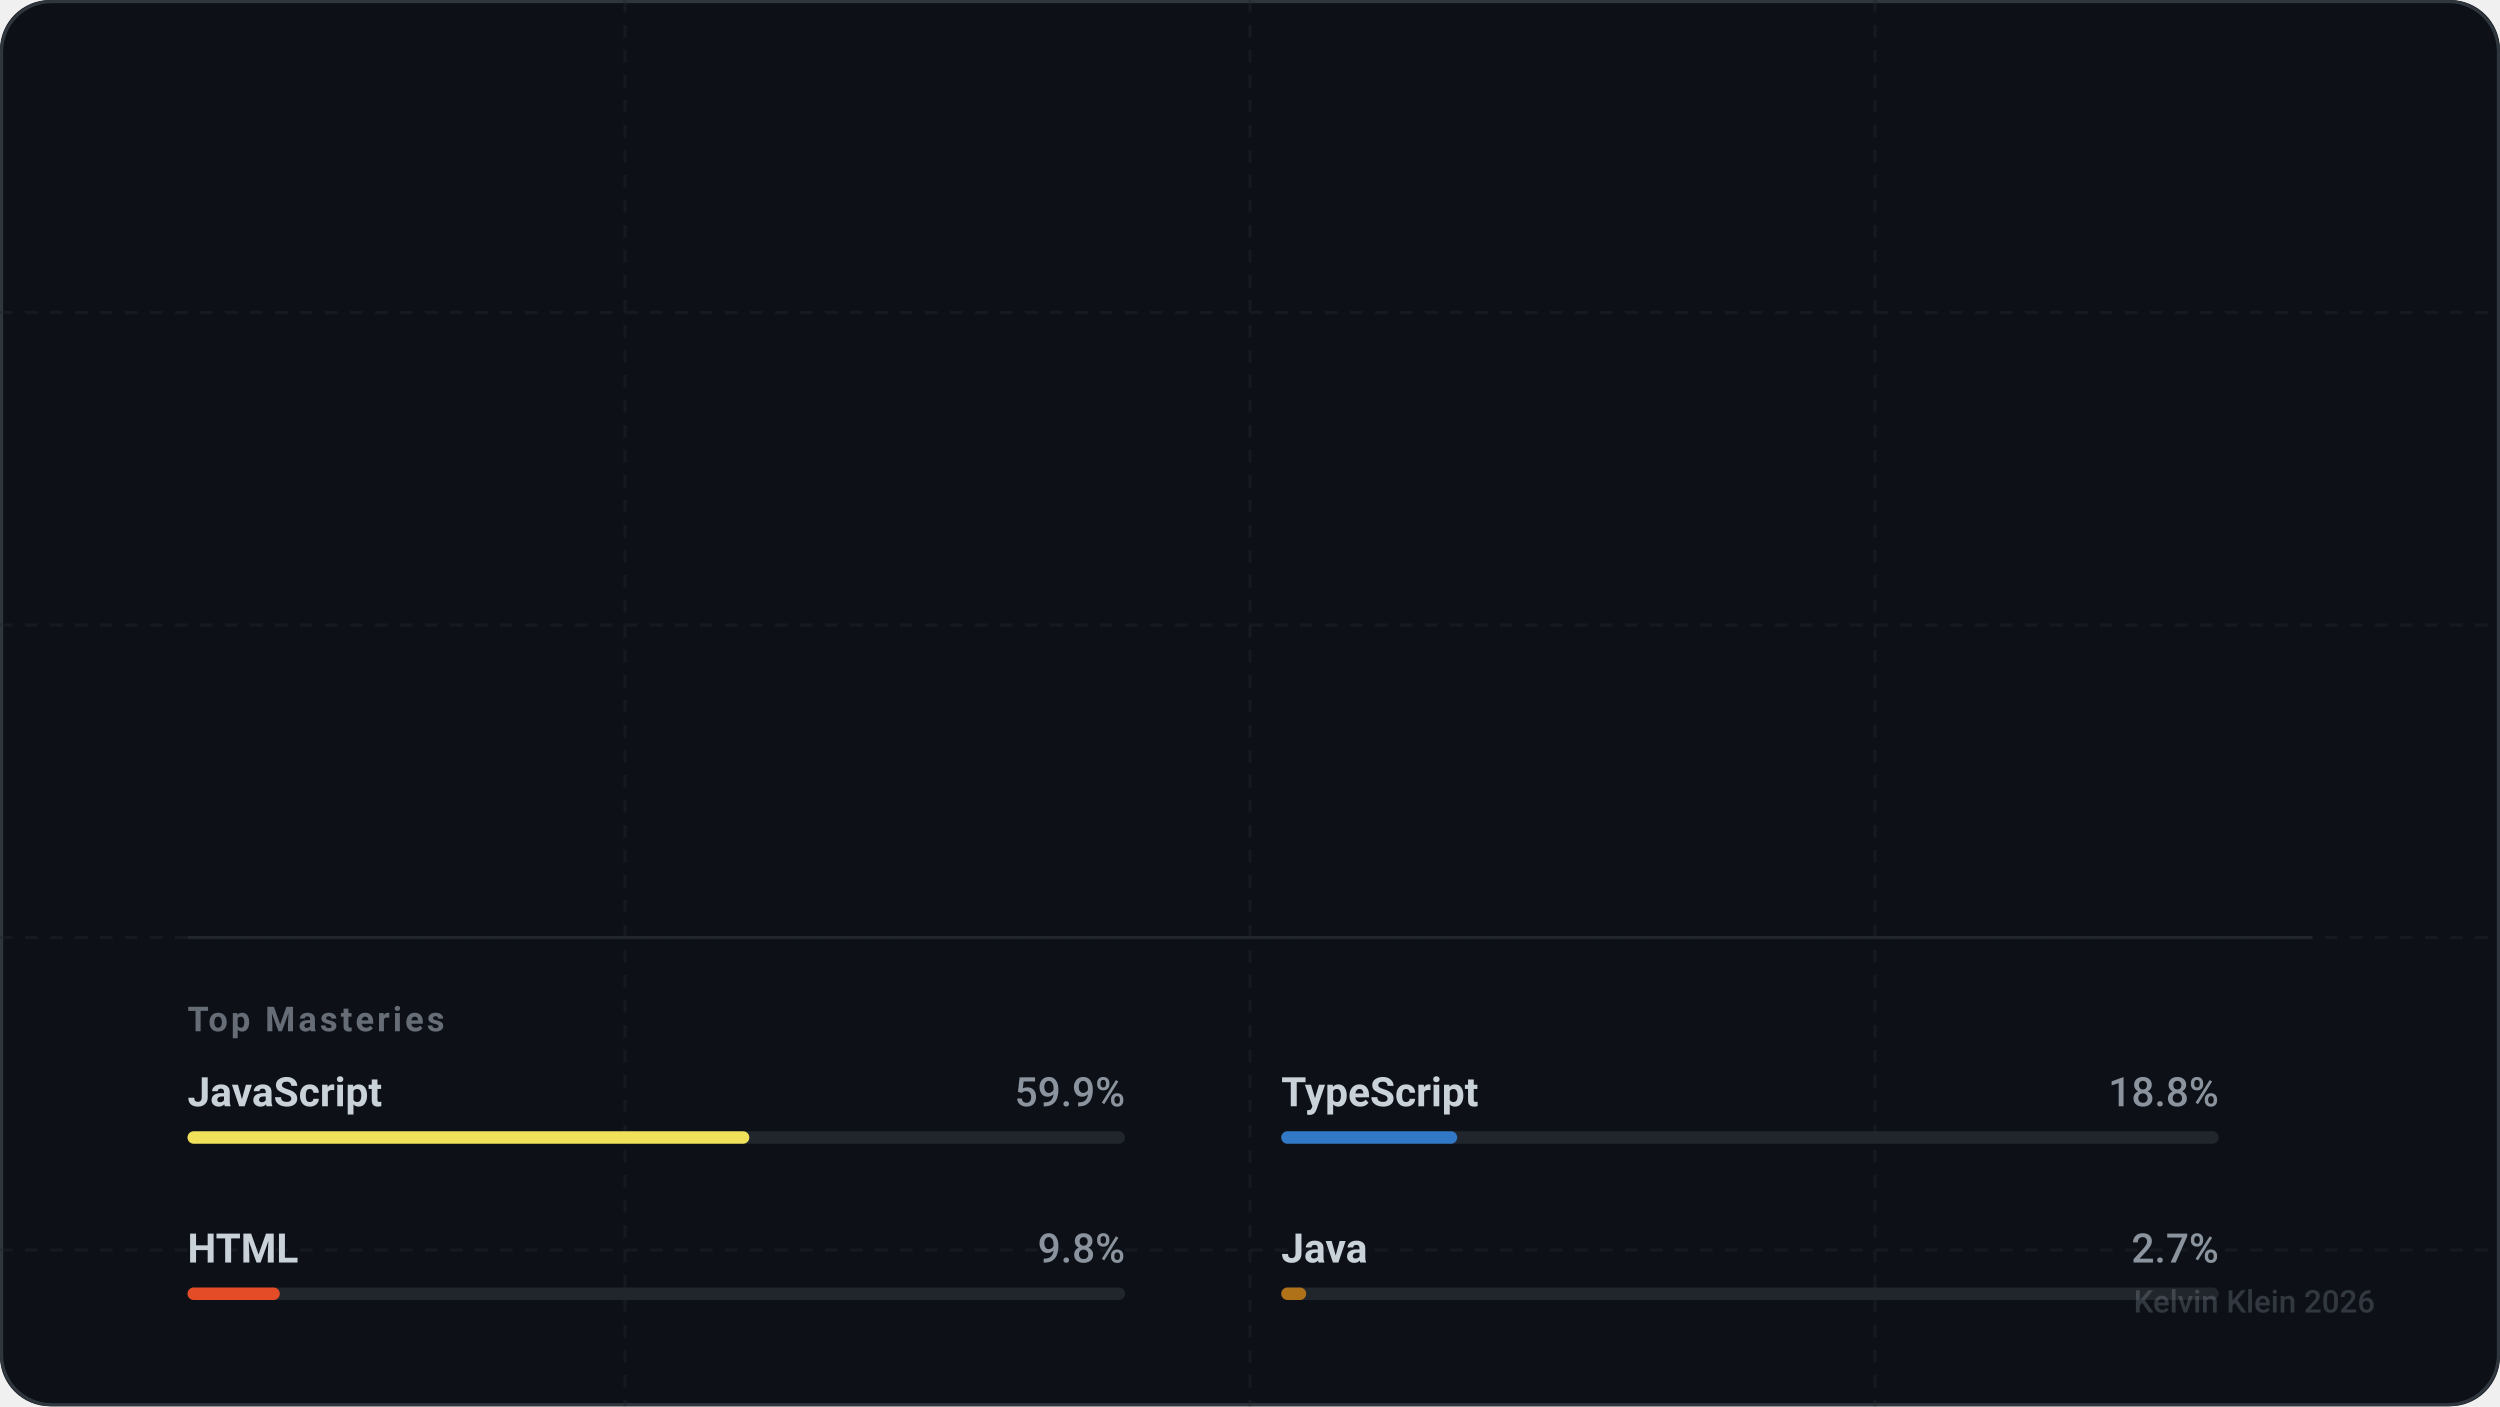
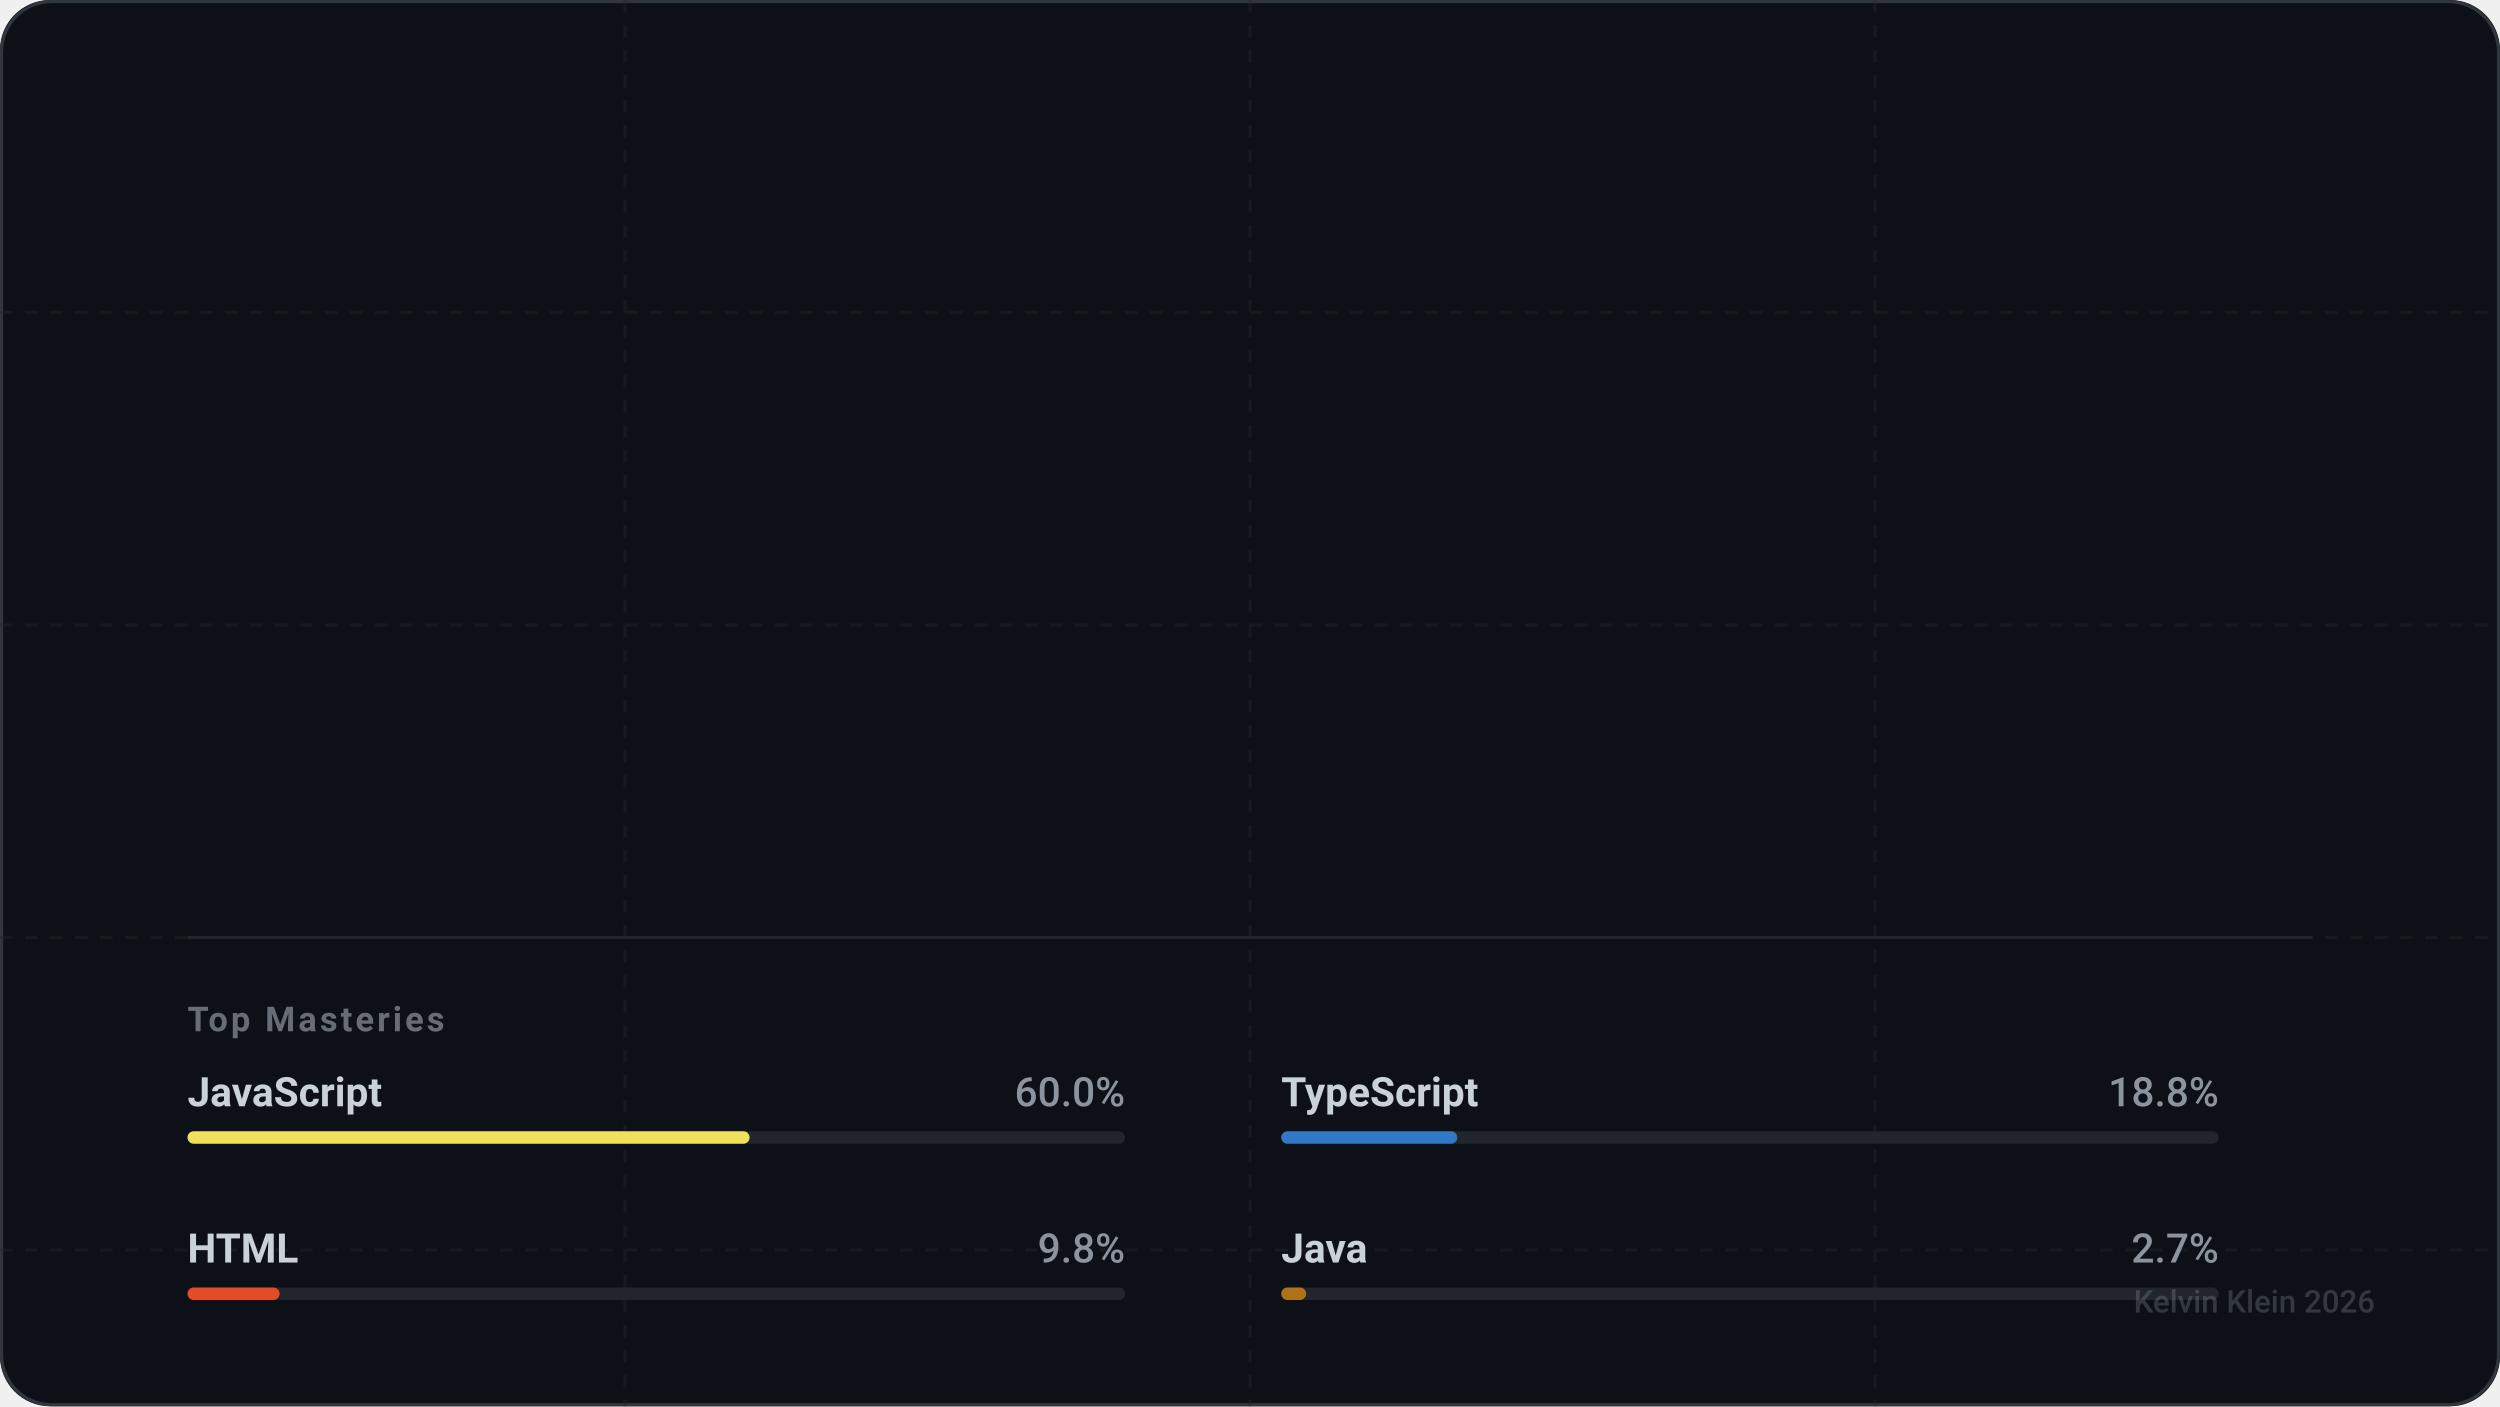
<svg xmlns="http://www.w3.org/2000/svg" width="800" height="450" viewBox="0 0 800 450" fill="none" role="img" aria-labelledby="descId-kevihq">
  <style>
    .text-sans { font-family: -apple-system, BlinkMacSystemFont, "Segoe UI", Roboto, Helvetica, Arial, sans-serif; }
    .text-mono { font-family: "SF Mono", "Segoe UI Mono", "Roboto Mono", monospace; }

    .text-title { font-weight: 800; font-size: 32px; fill: #ffffff; letter-spacing: -0.5px; }
    .text-handle { font-weight: 500; font-size: 16px; fill: #8b949e; }
    .text-level { font-weight: 700; font-size: 12px; fill: #58a6ff; text-transform: uppercase; letter-spacing: 1.5px; }

    .stat-value { font-weight: 700; font-size: 28px; fill: #ffffff; letter-spacing: -0.5px; }
    .stat-label { font-weight: 600; font-size: 11px; fill: #8b949e; text-transform: uppercase; letter-spacing: 1px; }

    .lang-name { font-weight: 600; font-size: 13px; fill: #c9d1d9; }
    .lang-percent { font-weight: 500; font-size: 13px; fill: #8b949e; text-anchor: end; }

    .icon-base { stroke: #c9d1d9; stroke-width: 2; stroke-linecap: round; stroke-linejoin: round; fill: none; }
    .icon-accent { stroke: #58a6ff; }
    .icon-success { stroke: #3fb950; }
    .icon-purple { stroke: #a371f7; }
    .icon-danger { stroke: #f85149; }

    @keyframes fadeIn { from { opacity: 0; } to { opacity: 1; } }
    @keyframes slideRight { from { transform: translateX(-20px); opacity: 0; } to { transform: translateX(0); opacity: 1; } }
    @keyframes scaleIn { from { transform: scale(0.9); opacity: 0; } to { transform: scale(1); opacity: 1; } }
    @keyframes growBar { from { width: 0; } }

    .animate-fade { animation: fadeIn 0.8s ease-out forwards; }
    .animate-slide { animation: slideRight 0.6s cubic-bezier(0.2, 0.8, 0.2, 1) forwards; opacity: 0; }
    .animate-scale { animation: scaleIn 0.6s cubic-bezier(0.2, 0.8, 0.2, 1) forwards; opacity: 0; }

    .delay-1 { animation-delay: 0.1s; }
    .delay-2 { animation-delay: 0.2s; }
    .delay-3 { animation-delay: 0.3s; }
    .delay-4 { animation-delay: 0.4s; }

    .card-bg { fill: #0d1117; }
    .card-border { stroke: #30363d; stroke-width: 1; }
    .separator { stroke: #21262d; stroke-width: 1; }
  </style>
  <defs>
    <symbol id="icon-activity" viewBox="0 0 24 24">
      <polyline points="22 12 18 12 15 21 9 3 6 12 2 12" />
    </symbol>
    <symbol id="icon-git-commit" viewBox="0 0 24 24">
      <circle cx="12" cy="12" r="3" />
      <line x1="3" y1="12" x2="9" y2="12" />
      <line x1="15" y1="12" x2="21" y2="12" />
    </symbol>
    <symbol id="icon-git-pull-request" viewBox="0 0 24 24">
      <circle cx="18" cy="18" r="3" />
      <circle cx="6" cy="6" r="3" />
      <path d="M13 6h3a2 2 0 0 1 2 2v7" />
      <line x1="6" y1="9" x2="6" y2="21" />
    </symbol>
    <symbol id="icon-users" viewBox="0 0 24 24">
      <path d="M16 21v-2a4 4 0 0 0-4-4H6a4 4 0 0 0-4 4v2" />
      <circle cx="9" cy="7" r="4" />
      <path d="M22 21v-2a4 4 0 0 0-3-3.87" />
      <path d="M16 3.13a4 4 0 0 1 0 7.75" />
    </symbol>
  </defs>
  <rect width="800" height="450" rx="16" class="card-bg" />
  <rect x="0.5" y="0.5" width="799" height="449" rx="16" class="card-border" fill="none" />
  <mask id="grid-mask">
    <rect width="800" height="450" fill="white" />
    <path d="M0 0L800 450M800 0L0 450" stroke="black" stroke-width="2" />
  </mask>
  <path d="M0 100 H800 M0 200 H800 M0 300 H800 M0 400 H800 M200 0 V450 M400 0 V450 M600 0 V450" stroke="#21262d" stroke-width="1" stroke-dasharray="4 4" opacity="0.4" />
  <g transform="translate(60, 60)">
    <g class="animate-slide">
      <text x="0" y="10" class="text-mono text-level">Level 6 Artificer</text>
      <text x="0" y="50" class="text-sans text-title">Kelvin Klein</text>
      <text x="0" y="75" class="text-sans text-handle">@kevihq</text>
    </g>
    <g transform="translate(0, 130)">
      <g transform="translate(0, 0)">
        <g class="animate-scale delay-1">
          <use href="#icon-activity" x="0" y="0" width="24" height="24" class="icon-base icon-accent" />
-           <text x="36" y="20" class="text-sans stat-value">584</text>
+           <text x="36" y="20" class="text-sans stat-value">586</text>
          <text x="36" y="40" class="text-sans stat-label">Total XP</text>
        </g>
      </g>
      <g transform="translate(180, 0)">
        <g class="animate-scale delay-2">
          <use href="#icon-git-commit" x="0" y="0" width="24" height="24" class="icon-base icon-success" />
-           <text x="36" y="20" class="text-sans stat-value">503</text>
+           <text x="36" y="20" class="text-sans stat-value">505</text>
          <text x="36" y="40" class="text-sans stat-label">Commits</text>
        </g>
      </g>
      <g transform="translate(360, 0)">
        <g class="animate-scale delay-3">
          <use href="#icon-git-pull-request" x="0" y="0" width="24" height="24" class="icon-base icon-purple" />
          <text x="36" y="20" class="text-sans stat-value">21</text>
          <text x="36" y="40" class="text-sans stat-label">Pull Req.</text>
        </g>
      </g>
      <g transform="translate(540, 0)">
        <g class="animate-scale delay-4">
          <use href="#icon-users" x="0" y="0" width="24" height="24" class="icon-base icon-accent" />
          <text x="36" y="20" class="text-sans stat-value" />
          <text x="36" y="40" class="text-sans stat-label">Followers</text>
        </g>
      </g>
    </g>
    <g transform="translate(0, 240)">
      <line x1="0" y1="0" x2="680" y2="0" class="separator" />
      <text x="0" y="30" class="text-sans stat-label" style="opacity: 0.7;">Top Masteries</text>
      <g transform="translate(0, 50)">
        <g transform="translate(0, 0)" class="animate-fade" style="animation-delay: 0.5s">
          <text x="0" y="4" class="text-sans lang-name">JavaScript</text>
-           <text x="300" y="4" class="text-sans lang-percent">59.9%</text>
+           <text x="300" y="4" class="text-sans lang-percent">60.0%</text>
          <rect x="0" y="12" width="300" height="4" fill="#21262d" rx="2" />
-           <rect x="0" y="12" width="179.786" height="4" fill="#f1e05a" rx="2">
-             <animate attributeName="width" from="0" to="179.786" dur="1s" fill="freeze" calcMode="spline" keySplines="0.2 0.8 0.2 1" />
+           <rect x="0" y="12" width="179.871" height="4" fill="#f1e05a" rx="2">
+             <animate attributeName="width" from="0" to="179.871" dur="1s" fill="freeze" calcMode="spline" keySplines="0.2 0.8 0.2 1" />
          </rect>
        </g>
        <g transform="translate(350, 0)" class="animate-fade" style="animation-delay: 0.6s">
          <text x="0" y="4" class="text-sans lang-name">TypeScript</text>
          <text x="300" y="4" class="text-sans lang-percent">18.8%</text>
          <rect x="0" y="12" width="300" height="4" fill="#21262d" rx="2" />
-           <rect x="0" y="12" width="56.313" height="4" fill="#3178c6" rx="2">
-             <animate attributeName="width" from="0" to="56.313" dur="1s" fill="freeze" calcMode="spline" keySplines="0.2 0.8 0.2 1" />
+           <rect x="0" y="12" width="56.341" height="4" fill="#3178c6" rx="2">
+             <animate attributeName="width" from="0" to="56.341" dur="1s" fill="freeze" calcMode="spline" keySplines="0.2 0.8 0.2 1" />
          </rect>
        </g>
        <g transform="translate(0, 50)" class="animate-fade" style="animation-delay: 0.7s">
          <text x="0" y="4" class="text-sans lang-name">HTML</text>
          <text x="300" y="4" class="text-sans lang-percent">9.8%</text>
          <rect x="0" y="12" width="300" height="4" fill="#21262d" rx="2" />
-           <rect x="0" y="12" width="29.534" height="4" fill="#e34c26" rx="2">
-             <animate attributeName="width" from="0" to="29.534" dur="1s" fill="freeze" calcMode="spline" keySplines="0.2 0.8 0.2 1" />
+           <rect x="0" y="12" width="29.482" height="4" fill="#e34c26" rx="2">
+             <animate attributeName="width" from="0" to="29.482" dur="1s" fill="freeze" calcMode="spline" keySplines="0.2 0.8 0.2 1" />
          </rect>
        </g>
        <g transform="translate(350, 50)" class="animate-fade" style="animation-delay: 0.8s">
          <text x="0" y="4" class="text-sans lang-name">Java</text>
          <text x="300" y="4" class="text-sans lang-percent">2.7%</text>
          <rect x="0" y="12" width="300" height="4" fill="#21262d" rx="2" />
-           <rect x="0" y="12" width="7.979" height="4" fill="#b07219" rx="2">
-             <animate attributeName="width" from="0" to="7.979" dur="1s" fill="freeze" calcMode="spline" keySplines="0.2 0.8 0.2 1" />
+           <rect x="0" y="12" width="7.965" height="4" fill="#b07219" rx="2">
+             <animate attributeName="width" from="0" to="7.965" dur="1s" fill="freeze" calcMode="spline" keySplines="0.2 0.8 0.2 1" />
          </rect>
        </g>
      </g>
    </g>
  </g>
  <text x="760" y="420" text-anchor="end" class="text-sans text-handle" style="font-size: 10px; opacity: 0.3;">
    Kelvin Klein 2026
  </text>
</svg>
